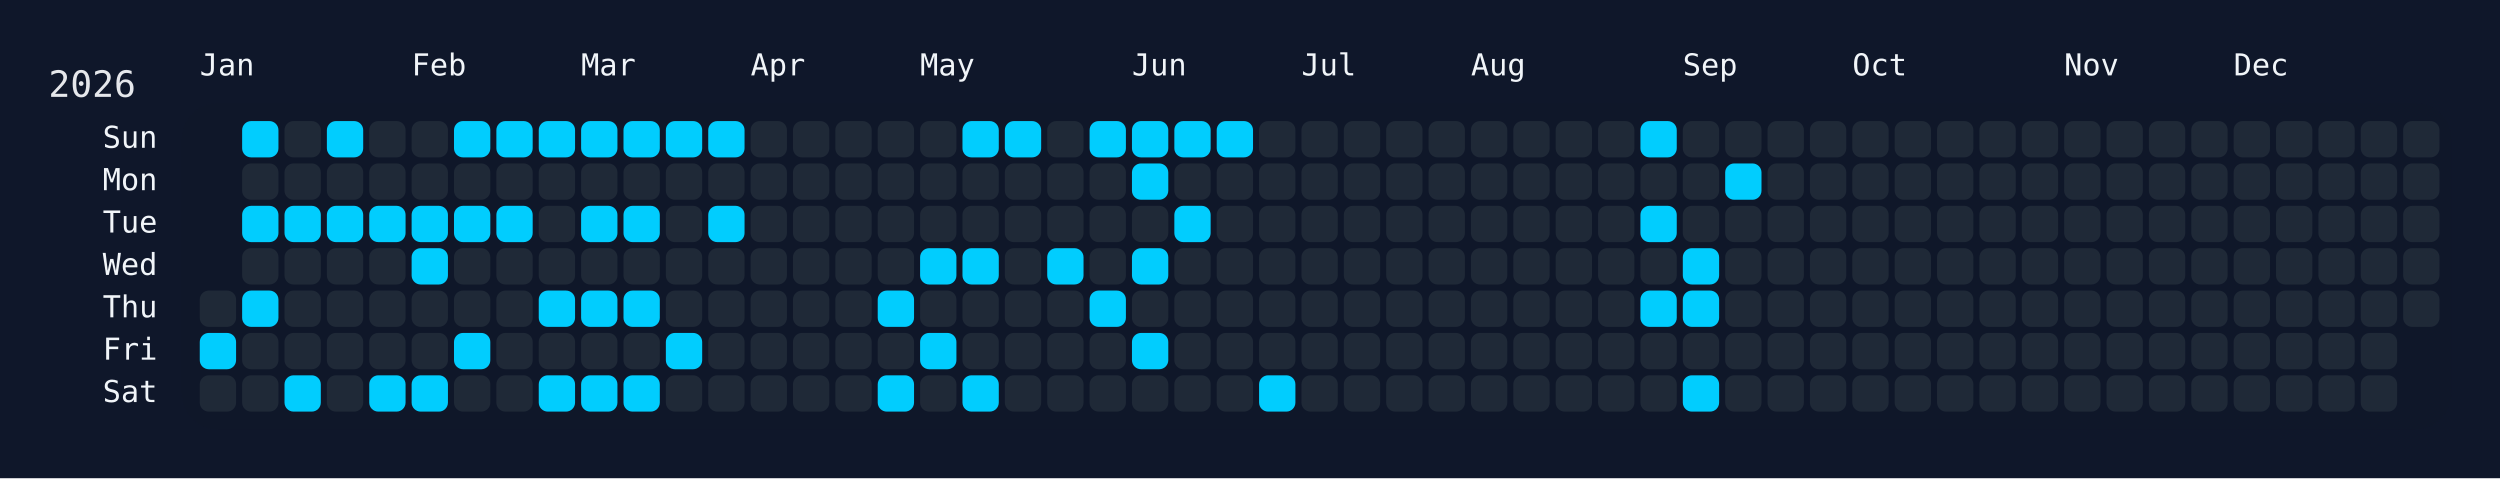
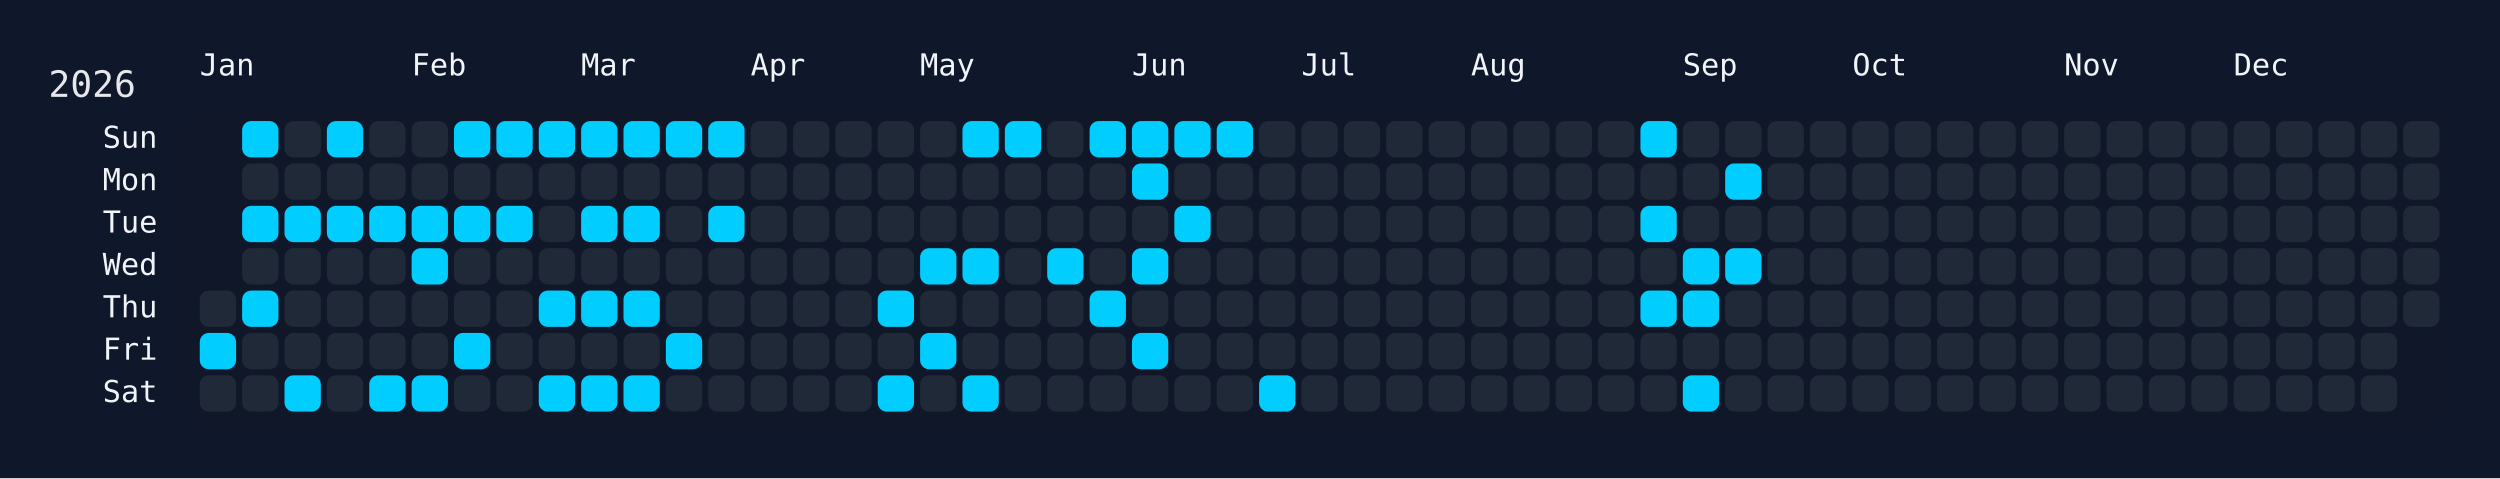
<svg xmlns="http://www.w3.org/2000/svg" width="826" height="158" viewBox="0 0 826 158">
  <rect width="826" height="158" fill="#0f172a" />
  <rect x="60" y="34" width="750" height="108" rx="12" ry="12" fill="rgba(15, 23, 42, 0.8)" />
  <text x="16" y="32" font-size="12" fill="#e5e7eb" font-family="JetBrains Mono, ui-monospace, SFMono-Regular, Menlo, Monaco, Consolas, monospace">2026</text>
  <text x="66" y="18" font-size="10" fill="#f1f5f9" font-family="JetBrains Mono, ui-monospace, SFMono-Regular, Menlo, Monaco, Consolas, monospace" dominant-baseline="hanging">Jan</text>
  <text x="136" y="18" font-size="10" fill="#f1f5f9" font-family="JetBrains Mono, ui-monospace, SFMono-Regular, Menlo, Monaco, Consolas, monospace" dominant-baseline="hanging">Feb</text>
  <text x="192" y="18" font-size="10" fill="#f1f5f9" font-family="JetBrains Mono, ui-monospace, SFMono-Regular, Menlo, Monaco, Consolas, monospace" dominant-baseline="hanging">Mar</text>
  <text x="248" y="18" font-size="10" fill="#f1f5f9" font-family="JetBrains Mono, ui-monospace, SFMono-Regular, Menlo, Monaco, Consolas, monospace" dominant-baseline="hanging">Apr</text>
  <text x="304" y="18" font-size="10" fill="#f1f5f9" font-family="JetBrains Mono, ui-monospace, SFMono-Regular, Menlo, Monaco, Consolas, monospace" dominant-baseline="hanging">May</text>
  <text x="374" y="18" font-size="10" fill="#f1f5f9" font-family="JetBrains Mono, ui-monospace, SFMono-Regular, Menlo, Monaco, Consolas, monospace" dominant-baseline="hanging">Jun</text>
  <text x="430" y="18" font-size="10" fill="#f1f5f9" font-family="JetBrains Mono, ui-monospace, SFMono-Regular, Menlo, Monaco, Consolas, monospace" dominant-baseline="hanging">Jul</text>
  <text x="486" y="18" font-size="10" fill="#f1f5f9" font-family="JetBrains Mono, ui-monospace, SFMono-Regular, Menlo, Monaco, Consolas, monospace" dominant-baseline="hanging">Aug</text>
  <text x="556" y="18" font-size="10" fill="#f1f5f9" font-family="JetBrains Mono, ui-monospace, SFMono-Regular, Menlo, Monaco, Consolas, monospace" dominant-baseline="hanging">Sep</text>
  <text x="612" y="18" font-size="10" fill="#f1f5f9" font-family="JetBrains Mono, ui-monospace, SFMono-Regular, Menlo, Monaco, Consolas, monospace" dominant-baseline="hanging">Oct</text>
  <text x="682" y="18" font-size="10" fill="#f1f5f9" font-family="JetBrains Mono, ui-monospace, SFMono-Regular, Menlo, Monaco, Consolas, monospace" dominant-baseline="hanging">Nov</text>
  <text x="738" y="18" font-size="10" fill="#f1f5f9" font-family="JetBrains Mono, ui-monospace, SFMono-Regular, Menlo, Monaco, Consolas, monospace" dominant-baseline="hanging">Dec</text>
  <text x="52" y="46.0" font-size="10" fill="#f1f5f9" font-family="JetBrains Mono, ui-monospace, SFMono-Regular, Menlo, Monaco, Consolas, monospace" text-anchor="end" dominant-baseline="middle">Sun</text>
  <text x="52" y="60.0" font-size="10" fill="#f1f5f9" font-family="JetBrains Mono, ui-monospace, SFMono-Regular, Menlo, Monaco, Consolas, monospace" text-anchor="end" dominant-baseline="middle">Mon</text>
  <text x="52" y="74.0" font-size="10" fill="#f1f5f9" font-family="JetBrains Mono, ui-monospace, SFMono-Regular, Menlo, Monaco, Consolas, monospace" text-anchor="end" dominant-baseline="middle">Tue</text>
  <text x="52" y="88.0" font-size="10" fill="#f1f5f9" font-family="JetBrains Mono, ui-monospace, SFMono-Regular, Menlo, Monaco, Consolas, monospace" text-anchor="end" dominant-baseline="middle">Wed</text>
  <text x="52" y="102.0" font-size="10" fill="#f1f5f9" font-family="JetBrains Mono, ui-monospace, SFMono-Regular, Menlo, Monaco, Consolas, monospace" text-anchor="end" dominant-baseline="middle">Thu</text>
  <text x="52" y="116.0" font-size="10" fill="#f1f5f9" font-family="JetBrains Mono, ui-monospace, SFMono-Regular, Menlo, Monaco, Consolas, monospace" text-anchor="end" dominant-baseline="middle">Fri</text>
  <text x="52" y="130.0" font-size="10" fill="#f1f5f9" font-family="JetBrains Mono, ui-monospace, SFMono-Regular, Menlo, Monaco, Consolas, monospace" text-anchor="end" dominant-baseline="middle">Sat</text>
  <g transform="translate(66,40)">
    <rect x="0" y="56" width="12" height="12" rx="3" ry="3" fill="#1f2937" data-date="2026-01-01" />
    <rect x="0" y="70" width="12" height="12" rx="3" ry="3" fill="#01cdfe" data-date="2026-01-02" />
    <rect x="0" y="84" width="12" height="12" rx="3" ry="3" fill="#1f2937" data-date="2026-01-03" />
    <rect x="14" y="0" width="12" height="12" rx="3" ry="3" fill="#01cdfe" data-date="2026-01-04" />
    <rect x="14" y="14" width="12" height="12" rx="3" ry="3" fill="#1f2937" data-date="2026-01-05" />
    <rect x="14" y="28" width="12" height="12" rx="3" ry="3" fill="#01cdfe" data-date="2026-01-06" />
    <rect x="14" y="42" width="12" height="12" rx="3" ry="3" fill="#1f2937" data-date="2026-01-07" />
    <rect x="14" y="56" width="12" height="12" rx="3" ry="3" fill="#01cdfe" data-date="2026-01-08" />
    <rect x="14" y="70" width="12" height="12" rx="3" ry="3" fill="#1f2937" data-date="2026-01-09" />
    <rect x="14" y="84" width="12" height="12" rx="3" ry="3" fill="#1f2937" data-date="2026-01-10" />
    <rect x="28" y="0" width="12" height="12" rx="3" ry="3" fill="#1f2937" data-date="2026-01-11" />
    <rect x="28" y="14" width="12" height="12" rx="3" ry="3" fill="#1f2937" data-date="2026-01-12" />
    <rect x="28" y="28" width="12" height="12" rx="3" ry="3" fill="#01cdfe" data-date="2026-01-13" />
    <rect x="28" y="42" width="12" height="12" rx="3" ry="3" fill="#1f2937" data-date="2026-01-14" />
    <rect x="28" y="56" width="12" height="12" rx="3" ry="3" fill="#1f2937" data-date="2026-01-15" />
    <rect x="28" y="70" width="12" height="12" rx="3" ry="3" fill="#1f2937" data-date="2026-01-16" />
    <rect x="28" y="84" width="12" height="12" rx="3" ry="3" fill="#01cdfe" data-date="2026-01-17" />
    <rect x="42" y="0" width="12" height="12" rx="3" ry="3" fill="#01cdfe" data-date="2026-01-18" />
    <rect x="42" y="14" width="12" height="12" rx="3" ry="3" fill="#1f2937" data-date="2026-01-19" />
    <rect x="42" y="28" width="12" height="12" rx="3" ry="3" fill="#01cdfe" data-date="2026-01-20" />
    <rect x="42" y="42" width="12" height="12" rx="3" ry="3" fill="#1f2937" data-date="2026-01-21" />
    <rect x="42" y="56" width="12" height="12" rx="3" ry="3" fill="#1f2937" data-date="2026-01-22" />
    <rect x="42" y="70" width="12" height="12" rx="3" ry="3" fill="#1f2937" data-date="2026-01-23" />
    <rect x="42" y="84" width="12" height="12" rx="3" ry="3" fill="#1f2937" data-date="2026-01-24" />
    <rect x="56" y="0" width="12" height="12" rx="3" ry="3" fill="#1f2937" data-date="2026-01-25" />
    <rect x="56" y="14" width="12" height="12" rx="3" ry="3" fill="#1f2937" data-date="2026-01-26" />
    <rect x="56" y="28" width="12" height="12" rx="3" ry="3" fill="#01cdfe" data-date="2026-01-27" />
    <rect x="56" y="42" width="12" height="12" rx="3" ry="3" fill="#1f2937" data-date="2026-01-28" />
    <rect x="56" y="56" width="12" height="12" rx="3" ry="3" fill="#1f2937" data-date="2026-01-29" />
    <rect x="56" y="70" width="12" height="12" rx="3" ry="3" fill="#1f2937" data-date="2026-01-30" />
    <rect x="56" y="84" width="12" height="12" rx="3" ry="3" fill="#01cdfe" data-date="2026-01-31" />
    <rect x="70" y="0" width="12" height="12" rx="3" ry="3" fill="#1f2937" data-date="2026-02-01" />
    <rect x="70" y="14" width="12" height="12" rx="3" ry="3" fill="#1f2937" data-date="2026-02-02" />
    <rect x="70" y="28" width="12" height="12" rx="3" ry="3" fill="#01cdfe" data-date="2026-02-03" />
    <rect x="70" y="42" width="12" height="12" rx="3" ry="3" fill="#01cdfe" data-date="2026-02-04" />
    <rect x="70" y="56" width="12" height="12" rx="3" ry="3" fill="#1f2937" data-date="2026-02-05" />
    <rect x="70" y="70" width="12" height="12" rx="3" ry="3" fill="#1f2937" data-date="2026-02-06" />
    <rect x="70" y="84" width="12" height="12" rx="3" ry="3" fill="#01cdfe" data-date="2026-02-07" />
    <rect x="84" y="0" width="12" height="12" rx="3" ry="3" fill="#01cdfe" data-date="2026-02-08" />
    <rect x="84" y="14" width="12" height="12" rx="3" ry="3" fill="#1f2937" data-date="2026-02-09" />
    <rect x="84" y="28" width="12" height="12" rx="3" ry="3" fill="#01cdfe" data-date="2026-02-10" />
    <rect x="84" y="42" width="12" height="12" rx="3" ry="3" fill="#1f2937" data-date="2026-02-11" />
    <rect x="84" y="56" width="12" height="12" rx="3" ry="3" fill="#1f2937" data-date="2026-02-12" />
    <rect x="84" y="70" width="12" height="12" rx="3" ry="3" fill="#01cdfe" data-date="2026-02-13" />
    <rect x="84" y="84" width="12" height="12" rx="3" ry="3" fill="#1f2937" data-date="2026-02-14" />
    <rect x="98" y="0" width="12" height="12" rx="3" ry="3" fill="#01cdfe" data-date="2026-02-15" />
    <rect x="98" y="14" width="12" height="12" rx="3" ry="3" fill="#1f2937" data-date="2026-02-16" />
    <rect x="98" y="28" width="12" height="12" rx="3" ry="3" fill="#01cdfe" data-date="2026-02-17" />
    <rect x="98" y="42" width="12" height="12" rx="3" ry="3" fill="#1f2937" data-date="2026-02-18" />
    <rect x="98" y="56" width="12" height="12" rx="3" ry="3" fill="#1f2937" data-date="2026-02-19" />
    <rect x="98" y="70" width="12" height="12" rx="3" ry="3" fill="#1f2937" data-date="2026-02-20" />
    <rect x="98" y="84" width="12" height="12" rx="3" ry="3" fill="#1f2937" data-date="2026-02-21" />
    <rect x="112" y="0" width="12" height="12" rx="3" ry="3" fill="#01cdfe" data-date="2026-02-22" />
    <rect x="112" y="14" width="12" height="12" rx="3" ry="3" fill="#1f2937" data-date="2026-02-23" />
    <rect x="112" y="28" width="12" height="12" rx="3" ry="3" fill="#1f2937" data-date="2026-02-24" />
    <rect x="112" y="42" width="12" height="12" rx="3" ry="3" fill="#1f2937" data-date="2026-02-25" />
    <rect x="112" y="56" width="12" height="12" rx="3" ry="3" fill="#01cdfe" data-date="2026-02-26" />
    <rect x="112" y="70" width="12" height="12" rx="3" ry="3" fill="#1f2937" data-date="2026-02-27" />
    <rect x="112" y="84" width="12" height="12" rx="3" ry="3" fill="#01cdfe" data-date="2026-02-28" />
    <rect x="126" y="0" width="12" height="12" rx="3" ry="3" fill="#01cdfe" data-date="2026-03-01" />
    <rect x="126" y="14" width="12" height="12" rx="3" ry="3" fill="#1f2937" data-date="2026-03-02" />
    <rect x="126" y="28" width="12" height="12" rx="3" ry="3" fill="#01cdfe" data-date="2026-03-03" />
    <rect x="126" y="42" width="12" height="12" rx="3" ry="3" fill="#1f2937" data-date="2026-03-04" />
    <rect x="126" y="56" width="12" height="12" rx="3" ry="3" fill="#01cdfe" data-date="2026-03-05" />
    <rect x="126" y="70" width="12" height="12" rx="3" ry="3" fill="#1f2937" data-date="2026-03-06" />
    <rect x="126" y="84" width="12" height="12" rx="3" ry="3" fill="#01cdfe" data-date="2026-03-07" />
    <rect x="140" y="0" width="12" height="12" rx="3" ry="3" fill="#01cdfe" data-date="2026-03-08" />
    <rect x="140" y="14" width="12" height="12" rx="3" ry="3" fill="#1f2937" data-date="2026-03-09" />
    <rect x="140" y="28" width="12" height="12" rx="3" ry="3" fill="#01cdfe" data-date="2026-03-10" />
    <rect x="140" y="42" width="12" height="12" rx="3" ry="3" fill="#1f2937" data-date="2026-03-11" />
    <rect x="140" y="56" width="12" height="12" rx="3" ry="3" fill="#01cdfe" data-date="2026-03-12" />
    <rect x="140" y="70" width="12" height="12" rx="3" ry="3" fill="#1f2937" data-date="2026-03-13" />
    <rect x="140" y="84" width="12" height="12" rx="3" ry="3" fill="#01cdfe" data-date="2026-03-14" />
    <rect x="154" y="0" width="12" height="12" rx="3" ry="3" fill="#01cdfe" data-date="2026-03-15" />
    <rect x="154" y="14" width="12" height="12" rx="3" ry="3" fill="#1f2937" data-date="2026-03-16" />
    <rect x="154" y="28" width="12" height="12" rx="3" ry="3" fill="#1f2937" data-date="2026-03-17" />
    <rect x="154" y="42" width="12" height="12" rx="3" ry="3" fill="#1f2937" data-date="2026-03-18" />
    <rect x="154" y="56" width="12" height="12" rx="3" ry="3" fill="#1f2937" data-date="2026-03-19" />
    <rect x="154" y="70" width="12" height="12" rx="3" ry="3" fill="#01cdfe" data-date="2026-03-20" />
    <rect x="154" y="84" width="12" height="12" rx="3" ry="3" fill="#1f2937" data-date="2026-03-21" />
    <rect x="168" y="0" width="12" height="12" rx="3" ry="3" fill="#01cdfe" data-date="2026-03-22" />
    <rect x="168" y="14" width="12" height="12" rx="3" ry="3" fill="#1f2937" data-date="2026-03-23" />
    <rect x="168" y="28" width="12" height="12" rx="3" ry="3" fill="#01cdfe" data-date="2026-03-24" />
    <rect x="168" y="42" width="12" height="12" rx="3" ry="3" fill="#1f2937" data-date="2026-03-25" />
    <rect x="168" y="56" width="12" height="12" rx="3" ry="3" fill="#1f2937" data-date="2026-03-26" />
    <rect x="168" y="70" width="12" height="12" rx="3" ry="3" fill="#1f2937" data-date="2026-03-27" />
    <rect x="168" y="84" width="12" height="12" rx="3" ry="3" fill="#1f2937" data-date="2026-03-28" />
    <rect x="182" y="0" width="12" height="12" rx="3" ry="3" fill="#1f2937" data-date="2026-03-29" />
    <rect x="182" y="14" width="12" height="12" rx="3" ry="3" fill="#1f2937" data-date="2026-03-30" />
    <rect x="182" y="28" width="12" height="12" rx="3" ry="3" fill="#1f2937" data-date="2026-03-31" />
    <rect x="182" y="42" width="12" height="12" rx="3" ry="3" fill="#1f2937" data-date="2026-04-01" />
    <rect x="182" y="56" width="12" height="12" rx="3" ry="3" fill="#1f2937" data-date="2026-04-02" />
    <rect x="182" y="70" width="12" height="12" rx="3" ry="3" fill="#1f2937" data-date="2026-04-03" />
    <rect x="182" y="84" width="12" height="12" rx="3" ry="3" fill="#1f2937" data-date="2026-04-04" />
    <rect x="196" y="0" width="12" height="12" rx="3" ry="3" fill="#1f2937" data-date="2026-04-05" />
    <rect x="196" y="14" width="12" height="12" rx="3" ry="3" fill="#1f2937" data-date="2026-04-06" />
    <rect x="196" y="28" width="12" height="12" rx="3" ry="3" fill="#1f2937" data-date="2026-04-07" />
    <rect x="196" y="42" width="12" height="12" rx="3" ry="3" fill="#1f2937" data-date="2026-04-08" />
    <rect x="196" y="56" width="12" height="12" rx="3" ry="3" fill="#1f2937" data-date="2026-04-09" />
    <rect x="196" y="70" width="12" height="12" rx="3" ry="3" fill="#1f2937" data-date="2026-04-10" />
    <rect x="196" y="84" width="12" height="12" rx="3" ry="3" fill="#1f2937" data-date="2026-04-11" />
    <rect x="210" y="0" width="12" height="12" rx="3" ry="3" fill="#1f2937" data-date="2026-04-12" />
    <rect x="210" y="14" width="12" height="12" rx="3" ry="3" fill="#1f2937" data-date="2026-04-13" />
    <rect x="210" y="28" width="12" height="12" rx="3" ry="3" fill="#1f2937" data-date="2026-04-14" />
    <rect x="210" y="42" width="12" height="12" rx="3" ry="3" fill="#1f2937" data-date="2026-04-15" />
    <rect x="210" y="56" width="12" height="12" rx="3" ry="3" fill="#1f2937" data-date="2026-04-16" />
    <rect x="210" y="70" width="12" height="12" rx="3" ry="3" fill="#1f2937" data-date="2026-04-17" />
    <rect x="210" y="84" width="12" height="12" rx="3" ry="3" fill="#1f2937" data-date="2026-04-18" />
    <rect x="224" y="0" width="12" height="12" rx="3" ry="3" fill="#1f2937" data-date="2026-04-19" />
    <rect x="224" y="14" width="12" height="12" rx="3" ry="3" fill="#1f2937" data-date="2026-04-20" />
    <rect x="224" y="28" width="12" height="12" rx="3" ry="3" fill="#1f2937" data-date="2026-04-21" />
    <rect x="224" y="42" width="12" height="12" rx="3" ry="3" fill="#1f2937" data-date="2026-04-22" />
    <rect x="224" y="56" width="12" height="12" rx="3" ry="3" fill="#01cdfe" data-date="2026-04-23" />
    <rect x="224" y="70" width="12" height="12" rx="3" ry="3" fill="#1f2937" data-date="2026-04-24" />
    <rect x="224" y="84" width="12" height="12" rx="3" ry="3" fill="#01cdfe" data-date="2026-04-25" />
    <rect x="238" y="0" width="12" height="12" rx="3" ry="3" fill="#1f2937" data-date="2026-04-26" />
    <rect x="238" y="14" width="12" height="12" rx="3" ry="3" fill="#1f2937" data-date="2026-04-27" />
    <rect x="238" y="28" width="12" height="12" rx="3" ry="3" fill="#1f2937" data-date="2026-04-28" />
    <rect x="238" y="42" width="12" height="12" rx="3" ry="3" fill="#01cdfe" data-date="2026-04-29" />
    <rect x="238" y="56" width="12" height="12" rx="3" ry="3" fill="#1f2937" data-date="2026-04-30" />
    <rect x="238" y="70" width="12" height="12" rx="3" ry="3" fill="#01cdfe" data-date="2026-05-01" />
    <rect x="238" y="84" width="12" height="12" rx="3" ry="3" fill="#1f2937" data-date="2026-05-02" />
    <rect x="252" y="0" width="12" height="12" rx="3" ry="3" fill="#01cdfe" data-date="2026-05-03" />
    <rect x="252" y="14" width="12" height="12" rx="3" ry="3" fill="#1f2937" data-date="2026-05-04" />
    <rect x="252" y="28" width="12" height="12" rx="3" ry="3" fill="#1f2937" data-date="2026-05-05" />
    <rect x="252" y="42" width="12" height="12" rx="3" ry="3" fill="#01cdfe" data-date="2026-05-06" />
    <rect x="252" y="56" width="12" height="12" rx="3" ry="3" fill="#1f2937" data-date="2026-05-07" />
    <rect x="252" y="70" width="12" height="12" rx="3" ry="3" fill="#1f2937" data-date="2026-05-08" />
    <rect x="252" y="84" width="12" height="12" rx="3" ry="3" fill="#01cdfe" data-date="2026-05-09" />
    <rect x="266" y="0" width="12" height="12" rx="3" ry="3" fill="#01cdfe" data-date="2026-05-10" />
    <rect x="266" y="14" width="12" height="12" rx="3" ry="3" fill="#1f2937" data-date="2026-05-11" />
    <rect x="266" y="28" width="12" height="12" rx="3" ry="3" fill="#1f2937" data-date="2026-05-12" />
    <rect x="266" y="42" width="12" height="12" rx="3" ry="3" fill="#1f2937" data-date="2026-05-13" />
    <rect x="266" y="56" width="12" height="12" rx="3" ry="3" fill="#1f2937" data-date="2026-05-14" />
    <rect x="266" y="70" width="12" height="12" rx="3" ry="3" fill="#1f2937" data-date="2026-05-15" />
    <rect x="266" y="84" width="12" height="12" rx="3" ry="3" fill="#1f2937" data-date="2026-05-16" />
    <rect x="280" y="0" width="12" height="12" rx="3" ry="3" fill="#1f2937" data-date="2026-05-17" />
    <rect x="280" y="14" width="12" height="12" rx="3" ry="3" fill="#1f2937" data-date="2026-05-18" />
    <rect x="280" y="28" width="12" height="12" rx="3" ry="3" fill="#1f2937" data-date="2026-05-19" />
    <rect x="280" y="42" width="12" height="12" rx="3" ry="3" fill="#01cdfe" data-date="2026-05-20" />
    <rect x="280" y="56" width="12" height="12" rx="3" ry="3" fill="#1f2937" data-date="2026-05-21" />
    <rect x="280" y="70" width="12" height="12" rx="3" ry="3" fill="#1f2937" data-date="2026-05-22" />
    <rect x="280" y="84" width="12" height="12" rx="3" ry="3" fill="#1f2937" data-date="2026-05-23" />
    <rect x="294" y="0" width="12" height="12" rx="3" ry="3" fill="#01cdfe" data-date="2026-05-24" />
    <rect x="294" y="14" width="12" height="12" rx="3" ry="3" fill="#1f2937" data-date="2026-05-25" />
    <rect x="294" y="28" width="12" height="12" rx="3" ry="3" fill="#1f2937" data-date="2026-05-26" />
    <rect x="294" y="42" width="12" height="12" rx="3" ry="3" fill="#1f2937" data-date="2026-05-27" />
    <rect x="294" y="56" width="12" height="12" rx="3" ry="3" fill="#01cdfe" data-date="2026-05-28" />
    <rect x="294" y="70" width="12" height="12" rx="3" ry="3" fill="#1f2937" data-date="2026-05-29" />
    <rect x="294" y="84" width="12" height="12" rx="3" ry="3" fill="#1f2937" data-date="2026-05-30" />
    <rect x="308" y="0" width="12" height="12" rx="3" ry="3" fill="#01cdfe" data-date="2026-05-31" />
    <rect x="308" y="14" width="12" height="12" rx="3" ry="3" fill="#01cdfe" data-date="2026-06-01" />
    <rect x="308" y="28" width="12" height="12" rx="3" ry="3" fill="#1f2937" data-date="2026-06-02" />
    <rect x="308" y="42" width="12" height="12" rx="3" ry="3" fill="#01cdfe" data-date="2026-06-03" />
    <rect x="308" y="56" width="12" height="12" rx="3" ry="3" fill="#1f2937" data-date="2026-06-04" />
    <rect x="308" y="70" width="12" height="12" rx="3" ry="3" fill="#01cdfe" data-date="2026-06-05" />
    <rect x="308" y="84" width="12" height="12" rx="3" ry="3" fill="#1f2937" data-date="2026-06-06" />
    <rect x="322" y="0" width="12" height="12" rx="3" ry="3" fill="#01cdfe" data-date="2026-06-07" />
    <rect x="322" y="14" width="12" height="12" rx="3" ry="3" fill="#1f2937" data-date="2026-06-08" />
    <rect x="322" y="28" width="12" height="12" rx="3" ry="3" fill="#01cdfe" data-date="2026-06-09" />
    <rect x="322" y="42" width="12" height="12" rx="3" ry="3" fill="#1f2937" data-date="2026-06-10" />
    <rect x="322" y="56" width="12" height="12" rx="3" ry="3" fill="#1f2937" data-date="2026-06-11" />
    <rect x="322" y="70" width="12" height="12" rx="3" ry="3" fill="#1f2937" data-date="2026-06-12" />
    <rect x="322" y="84" width="12" height="12" rx="3" ry="3" fill="#1f2937" data-date="2026-06-13" />
    <rect x="336" y="0" width="12" height="12" rx="3" ry="3" fill="#01cdfe" data-date="2026-06-14" />
    <rect x="336" y="14" width="12" height="12" rx="3" ry="3" fill="#1f2937" data-date="2026-06-15" />
    <rect x="336" y="28" width="12" height="12" rx="3" ry="3" fill="#1f2937" data-date="2026-06-16" />
    <rect x="336" y="42" width="12" height="12" rx="3" ry="3" fill="#1f2937" data-date="2026-06-17" />
    <rect x="336" y="56" width="12" height="12" rx="3" ry="3" fill="#1f2937" data-date="2026-06-18" />
    <rect x="336" y="70" width="12" height="12" rx="3" ry="3" fill="#1f2937" data-date="2026-06-19" />
    <rect x="336" y="84" width="12" height="12" rx="3" ry="3" fill="#1f2937" data-date="2026-06-20" />
    <rect x="350" y="0" width="12" height="12" rx="3" ry="3" fill="#1f2937" data-date="2026-06-21" />
    <rect x="350" y="14" width="12" height="12" rx="3" ry="3" fill="#1f2937" data-date="2026-06-22" />
    <rect x="350" y="28" width="12" height="12" rx="3" ry="3" fill="#1f2937" data-date="2026-06-23" />
    <rect x="350" y="42" width="12" height="12" rx="3" ry="3" fill="#1f2937" data-date="2026-06-24" />
    <rect x="350" y="56" width="12" height="12" rx="3" ry="3" fill="#1f2937" data-date="2026-06-25" />
    <rect x="350" y="70" width="12" height="12" rx="3" ry="3" fill="#1f2937" data-date="2026-06-26" />
    <rect x="350" y="84" width="12" height="12" rx="3" ry="3" fill="#01cdfe" data-date="2026-06-27" />
    <rect x="364" y="0" width="12" height="12" rx="3" ry="3" fill="#1f2937" data-date="2026-06-28" />
    <rect x="364" y="14" width="12" height="12" rx="3" ry="3" fill="#1f2937" data-date="2026-06-29" />
    <rect x="364" y="28" width="12" height="12" rx="3" ry="3" fill="#1f2937" data-date="2026-06-30" />
    <rect x="364" y="42" width="12" height="12" rx="3" ry="3" fill="#1f2937" data-date="2026-07-01" />
    <rect x="364" y="56" width="12" height="12" rx="3" ry="3" fill="#1f2937" data-date="2026-07-02" />
    <rect x="364" y="70" width="12" height="12" rx="3" ry="3" fill="#1f2937" data-date="2026-07-03" />
    <rect x="364" y="84" width="12" height="12" rx="3" ry="3" fill="#1f2937" data-date="2026-07-04" />
    <rect x="378" y="0" width="12" height="12" rx="3" ry="3" fill="#1f2937" data-date="2026-07-05" />
    <rect x="378" y="14" width="12" height="12" rx="3" ry="3" fill="#1f2937" data-date="2026-07-06" />
    <rect x="378" y="28" width="12" height="12" rx="3" ry="3" fill="#1f2937" data-date="2026-07-07" />
    <rect x="378" y="42" width="12" height="12" rx="3" ry="3" fill="#1f2937" data-date="2026-07-08" />
    <rect x="378" y="56" width="12" height="12" rx="3" ry="3" fill="#1f2937" data-date="2026-07-09" />
    <rect x="378" y="70" width="12" height="12" rx="3" ry="3" fill="#1f2937" data-date="2026-07-10" />
    <rect x="378" y="84" width="12" height="12" rx="3" ry="3" fill="#1f2937" data-date="2026-07-11" />
    <rect x="392" y="0" width="12" height="12" rx="3" ry="3" fill="#1f2937" data-date="2026-07-12" />
    <rect x="392" y="14" width="12" height="12" rx="3" ry="3" fill="#1f2937" data-date="2026-07-13" />
    <rect x="392" y="28" width="12" height="12" rx="3" ry="3" fill="#1f2937" data-date="2026-07-14" />
    <rect x="392" y="42" width="12" height="12" rx="3" ry="3" fill="#1f2937" data-date="2026-07-15" />
    <rect x="392" y="56" width="12" height="12" rx="3" ry="3" fill="#1f2937" data-date="2026-07-16" />
    <rect x="392" y="70" width="12" height="12" rx="3" ry="3" fill="#1f2937" data-date="2026-07-17" />
    <rect x="392" y="84" width="12" height="12" rx="3" ry="3" fill="#1f2937" data-date="2026-07-18" />
    <rect x="406" y="0" width="12" height="12" rx="3" ry="3" fill="#1f2937" data-date="2026-07-19" />
    <rect x="406" y="14" width="12" height="12" rx="3" ry="3" fill="#1f2937" data-date="2026-07-20" />
    <rect x="406" y="28" width="12" height="12" rx="3" ry="3" fill="#1f2937" data-date="2026-07-21" />
    <rect x="406" y="42" width="12" height="12" rx="3" ry="3" fill="#1f2937" data-date="2026-07-22" />
    <rect x="406" y="56" width="12" height="12" rx="3" ry="3" fill="#1f2937" data-date="2026-07-23" />
    <rect x="406" y="70" width="12" height="12" rx="3" ry="3" fill="#1f2937" data-date="2026-07-24" />
    <rect x="406" y="84" width="12" height="12" rx="3" ry="3" fill="#1f2937" data-date="2026-07-25" />
    <rect x="420" y="0" width="12" height="12" rx="3" ry="3" fill="#1f2937" data-date="2026-07-26" />
    <rect x="420" y="14" width="12" height="12" rx="3" ry="3" fill="#1f2937" data-date="2026-07-27" />
    <rect x="420" y="28" width="12" height="12" rx="3" ry="3" fill="#1f2937" data-date="2026-07-28" />
    <rect x="420" y="42" width="12" height="12" rx="3" ry="3" fill="#1f2937" data-date="2026-07-29" />
    <rect x="420" y="56" width="12" height="12" rx="3" ry="3" fill="#1f2937" data-date="2026-07-30" />
    <rect x="420" y="70" width="12" height="12" rx="3" ry="3" fill="#1f2937" data-date="2026-07-31" />
    <rect x="420" y="84" width="12" height="12" rx="3" ry="3" fill="#1f2937" data-date="2026-08-01" />
    <rect x="434" y="0" width="12" height="12" rx="3" ry="3" fill="#1f2937" data-date="2026-08-02" />
    <rect x="434" y="14" width="12" height="12" rx="3" ry="3" fill="#1f2937" data-date="2026-08-03" />
    <rect x="434" y="28" width="12" height="12" rx="3" ry="3" fill="#1f2937" data-date="2026-08-04" />
    <rect x="434" y="42" width="12" height="12" rx="3" ry="3" fill="#1f2937" data-date="2026-08-05" />
    <rect x="434" y="56" width="12" height="12" rx="3" ry="3" fill="#1f2937" data-date="2026-08-06" />
    <rect x="434" y="70" width="12" height="12" rx="3" ry="3" fill="#1f2937" data-date="2026-08-07" />
    <rect x="434" y="84" width="12" height="12" rx="3" ry="3" fill="#1f2937" data-date="2026-08-08" />
    <rect x="448" y="0" width="12" height="12" rx="3" ry="3" fill="#1f2937" data-date="2026-08-09" />
    <rect x="448" y="14" width="12" height="12" rx="3" ry="3" fill="#1f2937" data-date="2026-08-10" />
    <rect x="448" y="28" width="12" height="12" rx="3" ry="3" fill="#1f2937" data-date="2026-08-11" />
    <rect x="448" y="42" width="12" height="12" rx="3" ry="3" fill="#1f2937" data-date="2026-08-12" />
    <rect x="448" y="56" width="12" height="12" rx="3" ry="3" fill="#1f2937" data-date="2026-08-13" />
    <rect x="448" y="70" width="12" height="12" rx="3" ry="3" fill="#1f2937" data-date="2026-08-14" />
    <rect x="448" y="84" width="12" height="12" rx="3" ry="3" fill="#1f2937" data-date="2026-08-15" />
    <rect x="462" y="0" width="12" height="12" rx="3" ry="3" fill="#1f2937" data-date="2026-08-16" />
    <rect x="462" y="14" width="12" height="12" rx="3" ry="3" fill="#1f2937" data-date="2026-08-17" />
    <rect x="462" y="28" width="12" height="12" rx="3" ry="3" fill="#1f2937" data-date="2026-08-18" />
    <rect x="462" y="42" width="12" height="12" rx="3" ry="3" fill="#1f2937" data-date="2026-08-19" />
    <rect x="462" y="56" width="12" height="12" rx="3" ry="3" fill="#1f2937" data-date="2026-08-20" />
    <rect x="462" y="70" width="12" height="12" rx="3" ry="3" fill="#1f2937" data-date="2026-08-21" />
    <rect x="462" y="84" width="12" height="12" rx="3" ry="3" fill="#1f2937" data-date="2026-08-22" />
    <rect x="476" y="0" width="12" height="12" rx="3" ry="3" fill="#01cdfe" data-date="2026-08-23" />
    <rect x="476" y="14" width="12" height="12" rx="3" ry="3" fill="#1f2937" data-date="2026-08-24" />
    <rect x="476" y="28" width="12" height="12" rx="3" ry="3" fill="#01cdfe" data-date="2026-08-25" />
    <rect x="476" y="42" width="12" height="12" rx="3" ry="3" fill="#1f2937" data-date="2026-08-26" />
    <rect x="476" y="56" width="12" height="12" rx="3" ry="3" fill="#01cdfe" data-date="2026-08-27" />
    <rect x="476" y="70" width="12" height="12" rx="3" ry="3" fill="#1f2937" data-date="2026-08-28" />
    <rect x="476" y="84" width="12" height="12" rx="3" ry="3" fill="#1f2937" data-date="2026-08-29" />
    <rect x="490" y="0" width="12" height="12" rx="3" ry="3" fill="#1f2937" data-date="2026-08-30" />
    <rect x="490" y="14" width="12" height="12" rx="3" ry="3" fill="#1f2937" data-date="2026-08-31" />
    <rect x="490" y="28" width="12" height="12" rx="3" ry="3" fill="#1f2937" data-date="2026-09-01" />
    <rect x="490" y="42" width="12" height="12" rx="3" ry="3" fill="#01cdfe" data-date="2026-09-02" />
    <rect x="490" y="56" width="12" height="12" rx="3" ry="3" fill="#01cdfe" data-date="2026-09-03" />
    <rect x="490" y="70" width="12" height="12" rx="3" ry="3" fill="#1f2937" data-date="2026-09-04" />
    <rect x="490" y="84" width="12" height="12" rx="3" ry="3" fill="#01cdfe" data-date="2026-09-05" />
    <rect x="504" y="0" width="12" height="12" rx="3" ry="3" fill="#1f2937" data-date="2026-09-06" />
    <rect x="504" y="14" width="12" height="12" rx="3" ry="3" fill="#01cdfe" data-date="2026-09-07" />
    <rect x="504" y="28" width="12" height="12" rx="3" ry="3" fill="#1f2937" data-date="2026-09-08" />
-     <rect x="504" y="42" width="12" height="12" rx="3" ry="3" fill="#1f2937" data-date="2026-09-09" />
+     <rect x="504" y="42" width="12" height="12" rx="3" ry="3" fill="#01cdfe" data-date="2026-09-09" />
    <rect x="504" y="56" width="12" height="12" rx="3" ry="3" fill="#1f2937" data-date="2026-09-10" />
    <rect x="504" y="70" width="12" height="12" rx="3" ry="3" fill="#1f2937" data-date="2026-09-11" />
    <rect x="504" y="84" width="12" height="12" rx="3" ry="3" fill="#1f2937" data-date="2026-09-12" />
    <rect x="518" y="0" width="12" height="12" rx="3" ry="3" fill="#1f2937" data-date="2026-09-13" />
    <rect x="518" y="14" width="12" height="12" rx="3" ry="3" fill="#1f2937" data-date="2026-09-14" />
    <rect x="518" y="28" width="12" height="12" rx="3" ry="3" fill="#1f2937" data-date="2026-09-15" />
    <rect x="518" y="42" width="12" height="12" rx="3" ry="3" fill="#1f2937" data-date="2026-09-16" />
    <rect x="518" y="56" width="12" height="12" rx="3" ry="3" fill="#1f2937" data-date="2026-09-17" />
    <rect x="518" y="70" width="12" height="12" rx="3" ry="3" fill="#1f2937" data-date="2026-09-18" />
    <rect x="518" y="84" width="12" height="12" rx="3" ry="3" fill="#1f2937" data-date="2026-09-19" />
    <rect x="532" y="0" width="12" height="12" rx="3" ry="3" fill="#1f2937" data-date="2026-09-20" />
    <rect x="532" y="14" width="12" height="12" rx="3" ry="3" fill="#1f2937" data-date="2026-09-21" />
    <rect x="532" y="28" width="12" height="12" rx="3" ry="3" fill="#1f2937" data-date="2026-09-22" />
    <rect x="532" y="42" width="12" height="12" rx="3" ry="3" fill="#1f2937" data-date="2026-09-23" />
    <rect x="532" y="56" width="12" height="12" rx="3" ry="3" fill="#1f2937" data-date="2026-09-24" />
    <rect x="532" y="70" width="12" height="12" rx="3" ry="3" fill="#1f2937" data-date="2026-09-25" />
    <rect x="532" y="84" width="12" height="12" rx="3" ry="3" fill="#1f2937" data-date="2026-09-26" />
    <rect x="546" y="0" width="12" height="12" rx="3" ry="3" fill="#1f2937" data-date="2026-09-27" />
    <rect x="546" y="14" width="12" height="12" rx="3" ry="3" fill="#1f2937" data-date="2026-09-28" />
    <rect x="546" y="28" width="12" height="12" rx="3" ry="3" fill="#1f2937" data-date="2026-09-29" />
    <rect x="546" y="42" width="12" height="12" rx="3" ry="3" fill="#1f2937" data-date="2026-09-30" />
    <rect x="546" y="56" width="12" height="12" rx="3" ry="3" fill="#1f2937" data-date="2026-10-01" />
    <rect x="546" y="70" width="12" height="12" rx="3" ry="3" fill="#1f2937" data-date="2026-10-02" />
    <rect x="546" y="84" width="12" height="12" rx="3" ry="3" fill="#1f2937" data-date="2026-10-03" />
    <rect x="560" y="0" width="12" height="12" rx="3" ry="3" fill="#1f2937" data-date="2026-10-04" />
    <rect x="560" y="14" width="12" height="12" rx="3" ry="3" fill="#1f2937" data-date="2026-10-05" />
    <rect x="560" y="28" width="12" height="12" rx="3" ry="3" fill="#1f2937" data-date="2026-10-06" />
    <rect x="560" y="42" width="12" height="12" rx="3" ry="3" fill="#1f2937" data-date="2026-10-07" />
    <rect x="560" y="56" width="12" height="12" rx="3" ry="3" fill="#1f2937" data-date="2026-10-08" />
    <rect x="560" y="70" width="12" height="12" rx="3" ry="3" fill="#1f2937" data-date="2026-10-09" />
    <rect x="560" y="84" width="12" height="12" rx="3" ry="3" fill="#1f2937" data-date="2026-10-10" />
    <rect x="574" y="0" width="12" height="12" rx="3" ry="3" fill="#1f2937" data-date="2026-10-11" />
    <rect x="574" y="14" width="12" height="12" rx="3" ry="3" fill="#1f2937" data-date="2026-10-12" />
    <rect x="574" y="28" width="12" height="12" rx="3" ry="3" fill="#1f2937" data-date="2026-10-13" />
    <rect x="574" y="42" width="12" height="12" rx="3" ry="3" fill="#1f2937" data-date="2026-10-14" />
    <rect x="574" y="56" width="12" height="12" rx="3" ry="3" fill="#1f2937" data-date="2026-10-15" />
    <rect x="574" y="70" width="12" height="12" rx="3" ry="3" fill="#1f2937" data-date="2026-10-16" />
    <rect x="574" y="84" width="12" height="12" rx="3" ry="3" fill="#1f2937" data-date="2026-10-17" />
    <rect x="588" y="0" width="12" height="12" rx="3" ry="3" fill="#1f2937" data-date="2026-10-18" />
    <rect x="588" y="14" width="12" height="12" rx="3" ry="3" fill="#1f2937" data-date="2026-10-19" />
    <rect x="588" y="28" width="12" height="12" rx="3" ry="3" fill="#1f2937" data-date="2026-10-20" />
    <rect x="588" y="42" width="12" height="12" rx="3" ry="3" fill="#1f2937" data-date="2026-10-21" />
    <rect x="588" y="56" width="12" height="12" rx="3" ry="3" fill="#1f2937" data-date="2026-10-22" />
    <rect x="588" y="70" width="12" height="12" rx="3" ry="3" fill="#1f2937" data-date="2026-10-23" />
    <rect x="588" y="84" width="12" height="12" rx="3" ry="3" fill="#1f2937" data-date="2026-10-24" />
    <rect x="602" y="0" width="12" height="12" rx="3" ry="3" fill="#1f2937" data-date="2026-10-25" />
    <rect x="602" y="14" width="12" height="12" rx="3" ry="3" fill="#1f2937" data-date="2026-10-26" />
    <rect x="602" y="28" width="12" height="12" rx="3" ry="3" fill="#1f2937" data-date="2026-10-27" />
    <rect x="602" y="42" width="12" height="12" rx="3" ry="3" fill="#1f2937" data-date="2026-10-28" />
    <rect x="602" y="56" width="12" height="12" rx="3" ry="3" fill="#1f2937" data-date="2026-10-29" />
    <rect x="602" y="70" width="12" height="12" rx="3" ry="3" fill="#1f2937" data-date="2026-10-30" />
    <rect x="602" y="84" width="12" height="12" rx="3" ry="3" fill="#1f2937" data-date="2026-10-31" />
    <rect x="616" y="0" width="12" height="12" rx="3" ry="3" fill="#1f2937" data-date="2026-11-01" />
    <rect x="616" y="14" width="12" height="12" rx="3" ry="3" fill="#1f2937" data-date="2026-11-02" />
    <rect x="616" y="28" width="12" height="12" rx="3" ry="3" fill="#1f2937" data-date="2026-11-03" />
    <rect x="616" y="42" width="12" height="12" rx="3" ry="3" fill="#1f2937" data-date="2026-11-04" />
    <rect x="616" y="56" width="12" height="12" rx="3" ry="3" fill="#1f2937" data-date="2026-11-05" />
    <rect x="616" y="70" width="12" height="12" rx="3" ry="3" fill="#1f2937" data-date="2026-11-06" />
    <rect x="616" y="84" width="12" height="12" rx="3" ry="3" fill="#1f2937" data-date="2026-11-07" />
    <rect x="630" y="0" width="12" height="12" rx="3" ry="3" fill="#1f2937" data-date="2026-11-08" />
    <rect x="630" y="14" width="12" height="12" rx="3" ry="3" fill="#1f2937" data-date="2026-11-09" />
    <rect x="630" y="28" width="12" height="12" rx="3" ry="3" fill="#1f2937" data-date="2026-11-10" />
    <rect x="630" y="42" width="12" height="12" rx="3" ry="3" fill="#1f2937" data-date="2026-11-11" />
    <rect x="630" y="56" width="12" height="12" rx="3" ry="3" fill="#1f2937" data-date="2026-11-12" />
    <rect x="630" y="70" width="12" height="12" rx="3" ry="3" fill="#1f2937" data-date="2026-11-13" />
    <rect x="630" y="84" width="12" height="12" rx="3" ry="3" fill="#1f2937" data-date="2026-11-14" />
    <rect x="644" y="0" width="12" height="12" rx="3" ry="3" fill="#1f2937" data-date="2026-11-15" />
    <rect x="644" y="14" width="12" height="12" rx="3" ry="3" fill="#1f2937" data-date="2026-11-16" />
    <rect x="644" y="28" width="12" height="12" rx="3" ry="3" fill="#1f2937" data-date="2026-11-17" />
    <rect x="644" y="42" width="12" height="12" rx="3" ry="3" fill="#1f2937" data-date="2026-11-18" />
    <rect x="644" y="56" width="12" height="12" rx="3" ry="3" fill="#1f2937" data-date="2026-11-19" />
    <rect x="644" y="70" width="12" height="12" rx="3" ry="3" fill="#1f2937" data-date="2026-11-20" />
    <rect x="644" y="84" width="12" height="12" rx="3" ry="3" fill="#1f2937" data-date="2026-11-21" />
    <rect x="658" y="0" width="12" height="12" rx="3" ry="3" fill="#1f2937" data-date="2026-11-22" />
    <rect x="658" y="14" width="12" height="12" rx="3" ry="3" fill="#1f2937" data-date="2026-11-23" />
    <rect x="658" y="28" width="12" height="12" rx="3" ry="3" fill="#1f2937" data-date="2026-11-24" />
    <rect x="658" y="42" width="12" height="12" rx="3" ry="3" fill="#1f2937" data-date="2026-11-25" />
    <rect x="658" y="56" width="12" height="12" rx="3" ry="3" fill="#1f2937" data-date="2026-11-26" />
    <rect x="658" y="70" width="12" height="12" rx="3" ry="3" fill="#1f2937" data-date="2026-11-27" />
    <rect x="658" y="84" width="12" height="12" rx="3" ry="3" fill="#1f2937" data-date="2026-11-28" />
    <rect x="672" y="0" width="12" height="12" rx="3" ry="3" fill="#1f2937" data-date="2026-11-29" />
    <rect x="672" y="14" width="12" height="12" rx="3" ry="3" fill="#1f2937" data-date="2026-11-30" />
    <rect x="672" y="28" width="12" height="12" rx="3" ry="3" fill="#1f2937" data-date="2026-12-01" />
    <rect x="672" y="42" width="12" height="12" rx="3" ry="3" fill="#1f2937" data-date="2026-12-02" />
    <rect x="672" y="56" width="12" height="12" rx="3" ry="3" fill="#1f2937" data-date="2026-12-03" />
    <rect x="672" y="70" width="12" height="12" rx="3" ry="3" fill="#1f2937" data-date="2026-12-04" />
    <rect x="672" y="84" width="12" height="12" rx="3" ry="3" fill="#1f2937" data-date="2026-12-05" />
    <rect x="686" y="0" width="12" height="12" rx="3" ry="3" fill="#1f2937" data-date="2026-12-06" />
    <rect x="686" y="14" width="12" height="12" rx="3" ry="3" fill="#1f2937" data-date="2026-12-07" />
    <rect x="686" y="28" width="12" height="12" rx="3" ry="3" fill="#1f2937" data-date="2026-12-08" />
    <rect x="686" y="42" width="12" height="12" rx="3" ry="3" fill="#1f2937" data-date="2026-12-09" />
    <rect x="686" y="56" width="12" height="12" rx="3" ry="3" fill="#1f2937" data-date="2026-12-10" />
    <rect x="686" y="70" width="12" height="12" rx="3" ry="3" fill="#1f2937" data-date="2026-12-11" />
    <rect x="686" y="84" width="12" height="12" rx="3" ry="3" fill="#1f2937" data-date="2026-12-12" />
    <rect x="700" y="0" width="12" height="12" rx="3" ry="3" fill="#1f2937" data-date="2026-12-13" />
    <rect x="700" y="14" width="12" height="12" rx="3" ry="3" fill="#1f2937" data-date="2026-12-14" />
    <rect x="700" y="28" width="12" height="12" rx="3" ry="3" fill="#1f2937" data-date="2026-12-15" />
    <rect x="700" y="42" width="12" height="12" rx="3" ry="3" fill="#1f2937" data-date="2026-12-16" />
    <rect x="700" y="56" width="12" height="12" rx="3" ry="3" fill="#1f2937" data-date="2026-12-17" />
    <rect x="700" y="70" width="12" height="12" rx="3" ry="3" fill="#1f2937" data-date="2026-12-18" />
    <rect x="700" y="84" width="12" height="12" rx="3" ry="3" fill="#1f2937" data-date="2026-12-19" />
    <rect x="714" y="0" width="12" height="12" rx="3" ry="3" fill="#1f2937" data-date="2026-12-20" />
    <rect x="714" y="14" width="12" height="12" rx="3" ry="3" fill="#1f2937" data-date="2026-12-21" />
    <rect x="714" y="28" width="12" height="12" rx="3" ry="3" fill="#1f2937" data-date="2026-12-22" />
    <rect x="714" y="42" width="12" height="12" rx="3" ry="3" fill="#1f2937" data-date="2026-12-23" />
    <rect x="714" y="56" width="12" height="12" rx="3" ry="3" fill="#1f2937" data-date="2026-12-24" />
    <rect x="714" y="70" width="12" height="12" rx="3" ry="3" fill="#1f2937" data-date="2026-12-25" />
    <rect x="714" y="84" width="12" height="12" rx="3" ry="3" fill="#1f2937" data-date="2026-12-26" />
    <rect x="728" y="0" width="12" height="12" rx="3" ry="3" fill="#1f2937" data-date="2026-12-27" />
    <rect x="728" y="14" width="12" height="12" rx="3" ry="3" fill="#1f2937" data-date="2026-12-28" />
    <rect x="728" y="28" width="12" height="12" rx="3" ry="3" fill="#1f2937" data-date="2026-12-29" />
    <rect x="728" y="42" width="12" height="12" rx="3" ry="3" fill="#1f2937" data-date="2026-12-30" />
    <rect x="728" y="56" width="12" height="12" rx="3" ry="3" fill="#1f2937" data-date="2026-12-31" />
  </g>
</svg>
